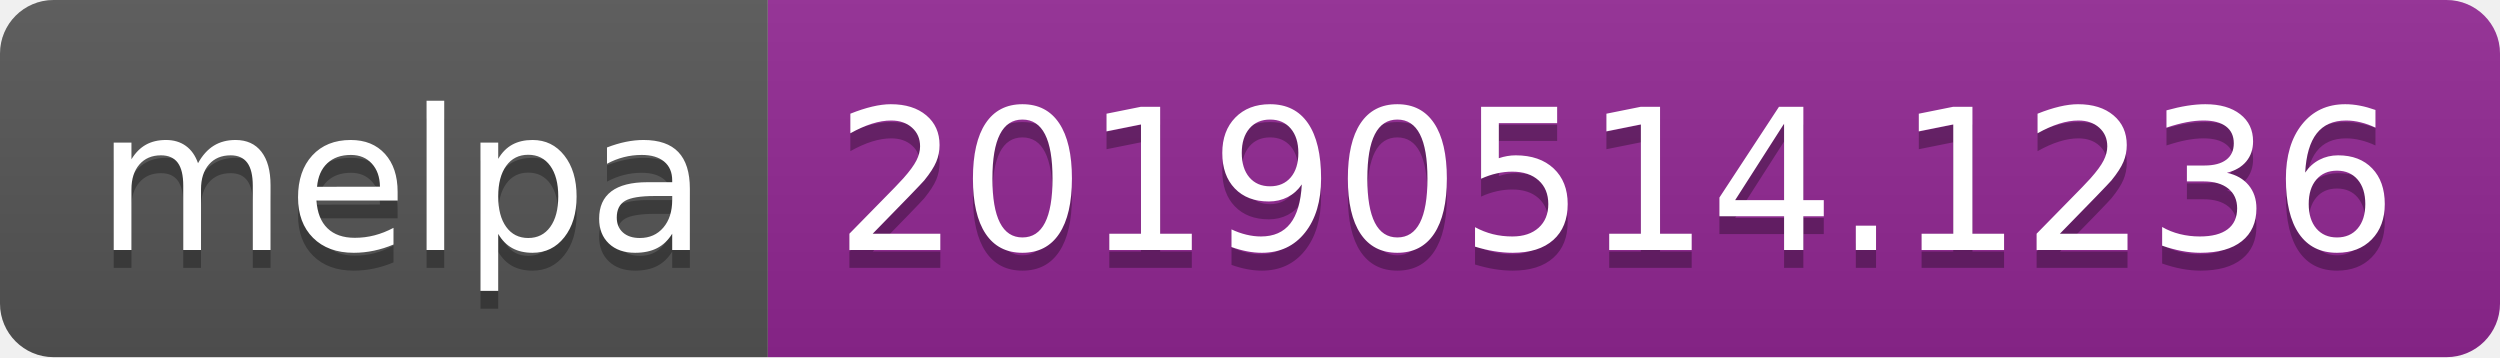
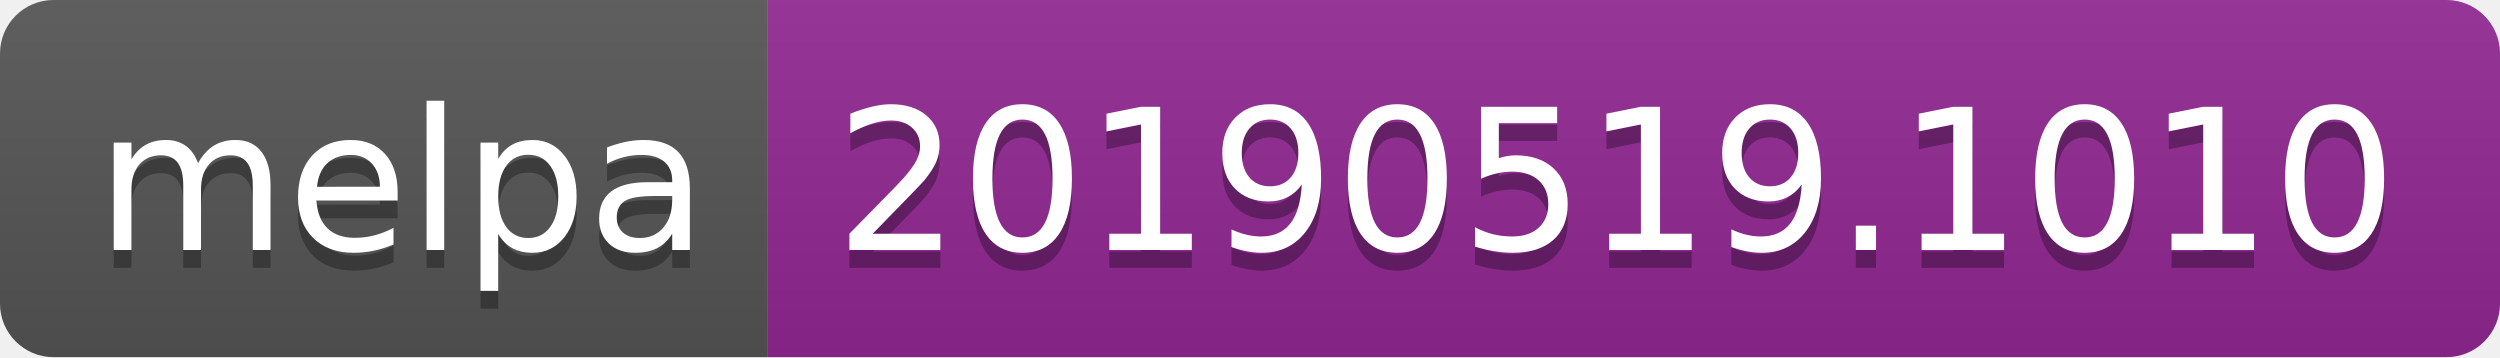
<svg xmlns="http://www.w3.org/2000/svg" width="140" height="20">
  <linearGradient id="b" x2="0" y2="100%">
    <stop offset="0" stop-color="#bbb" stop-opacity=".1" />
    <stop offset="1" stop-opacity=".1" />
  </linearGradient>
  <clipPath id="a">
    <rect width="140" height="20" rx="3" fill="#fff" />
  </clipPath>
  <g clip-path="url(#a)">
    <path fill="#555" d="M0 0h43v20H0z" />
    <path fill="#922793" d="M43 0h97v20H43z" />
    <path fill="url(#b)" d="M0 0h140v20H0z" />
  </g>
  <g fill="#fff" text-anchor="middle" font-family="DejaVu Sans,Verdana,Geneva,sans-serif" font-size="110">
    <text x="225" y="150" fill="#010101" fill-opacity=".3" transform="scale(.1)" textLength="330">melpa</text>
    <text x="225" y="140" transform="scale(.1)" textLength="330">melpa</text>
-     <text x="905" y="150" fill="#010101" fill-opacity=".3" transform="scale(.1)" textLength="870">20190514.1236</text>
-     <text x="905" y="140" transform="scale(.1)" textLength="870">20190514.1236</text>
+     <text x="905" y="150" fill="#010101" fill-opacity=".3" transform="scale(.1)" textLength="870">20190519.1010</text>
+     <text x="905" y="140" transform="scale(.1)" textLength="870">20190519.1010</text>
  </g>
</svg>
